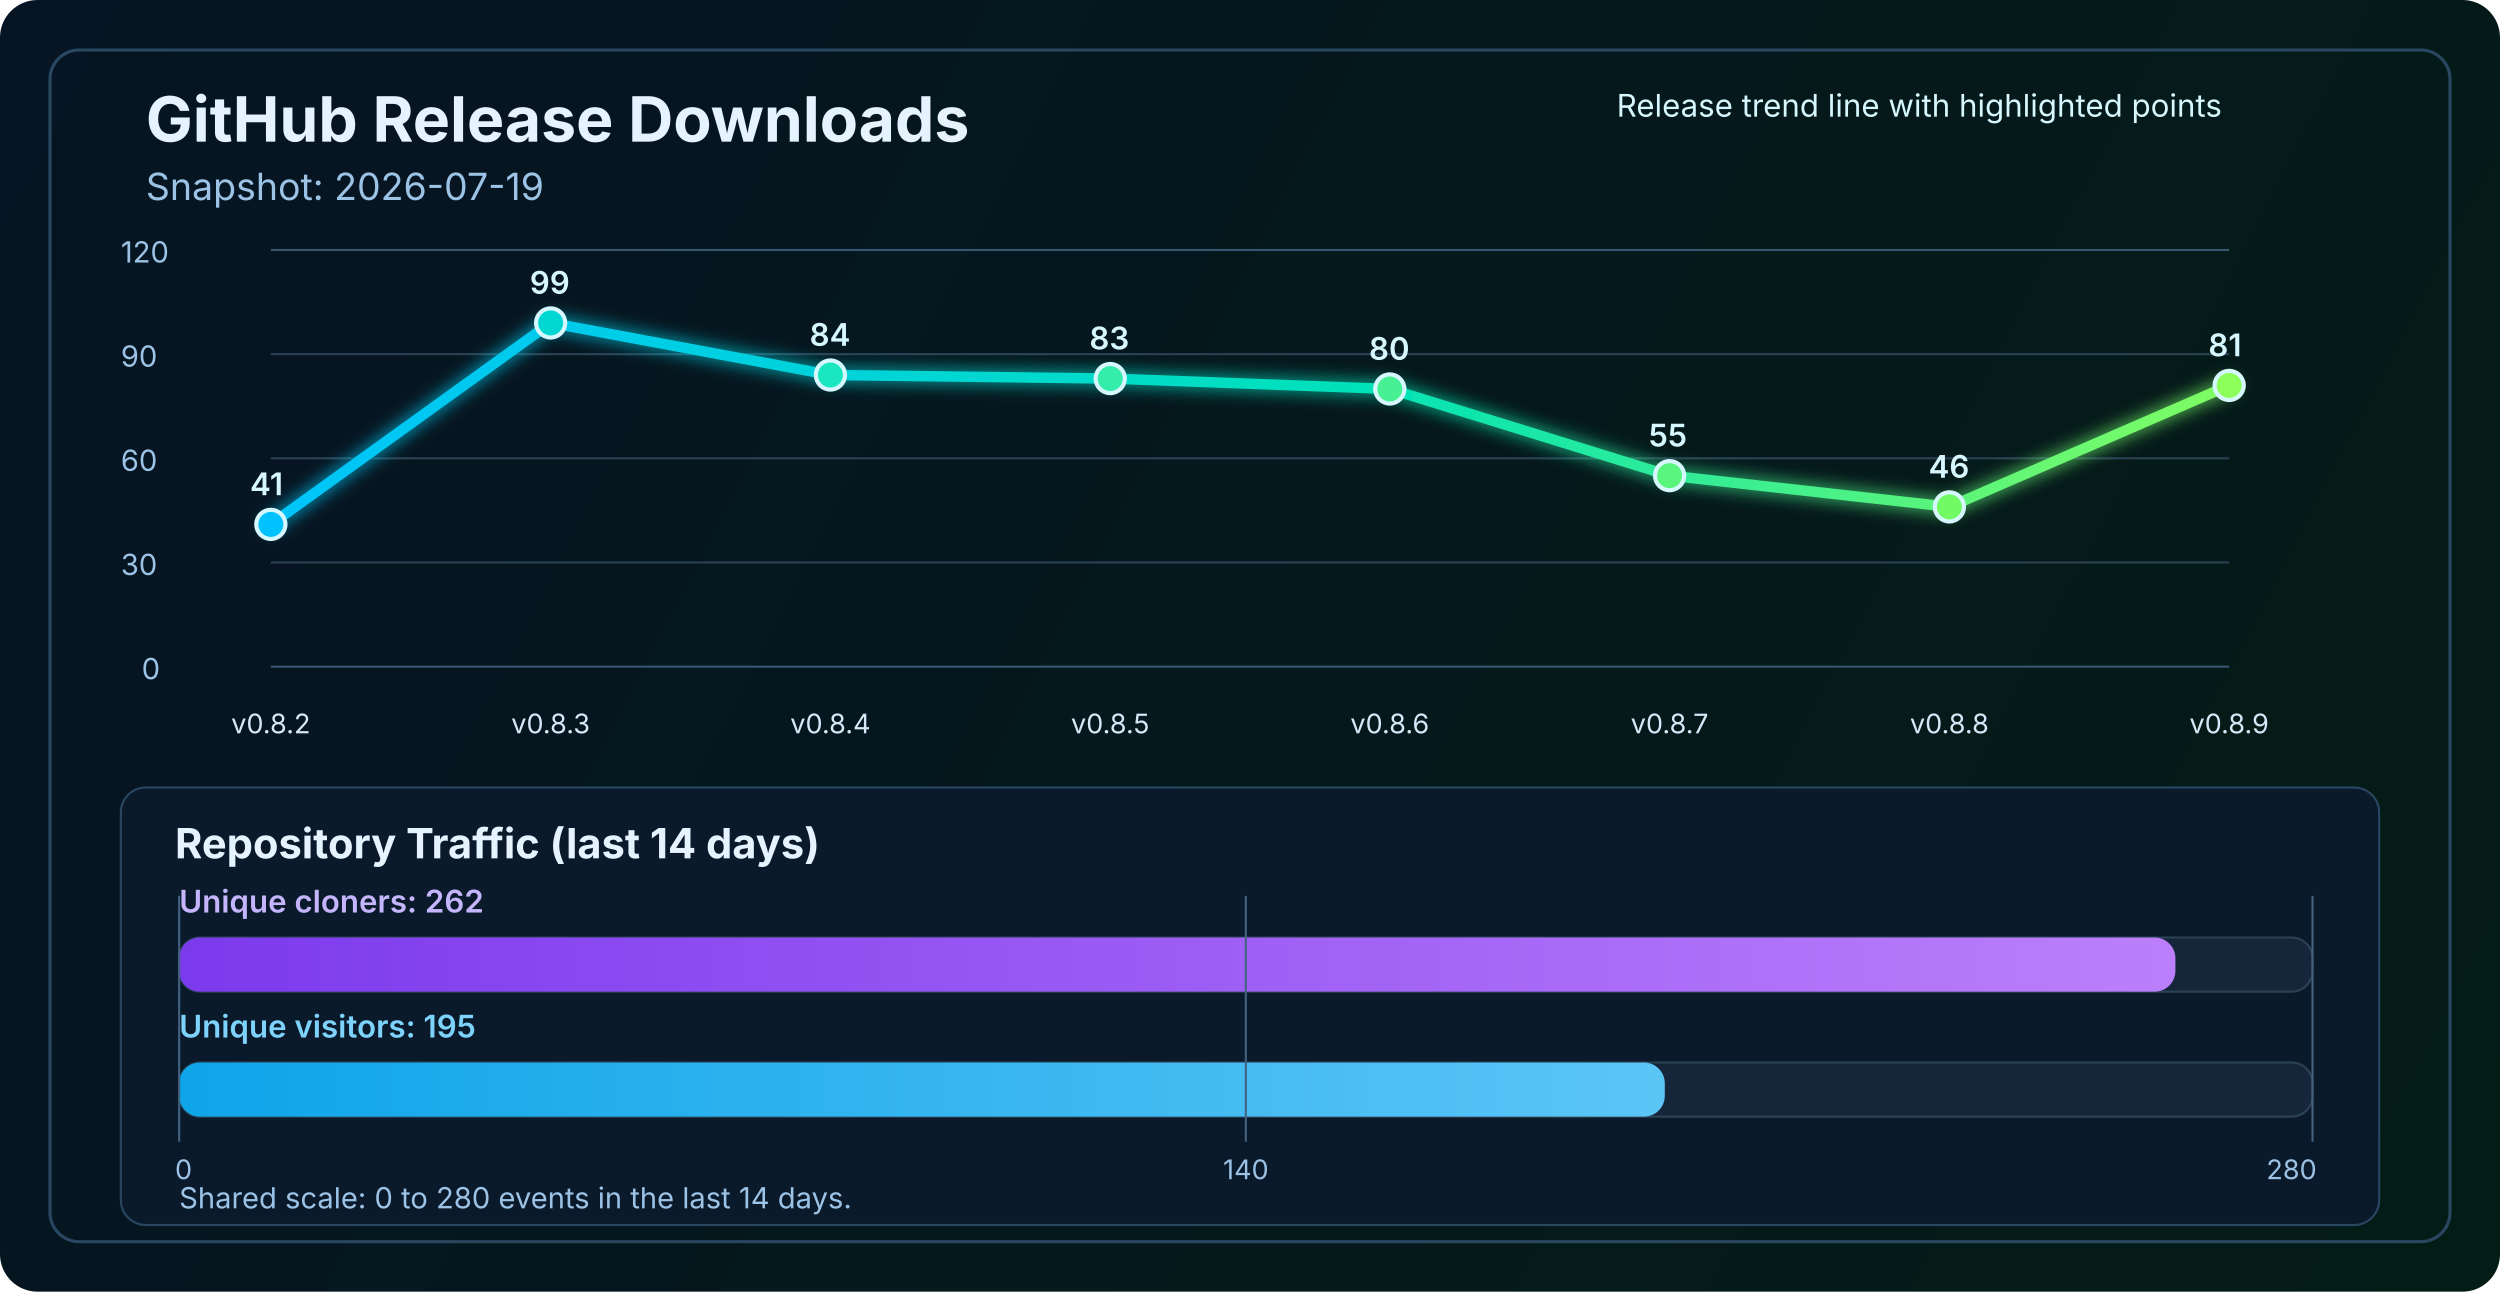
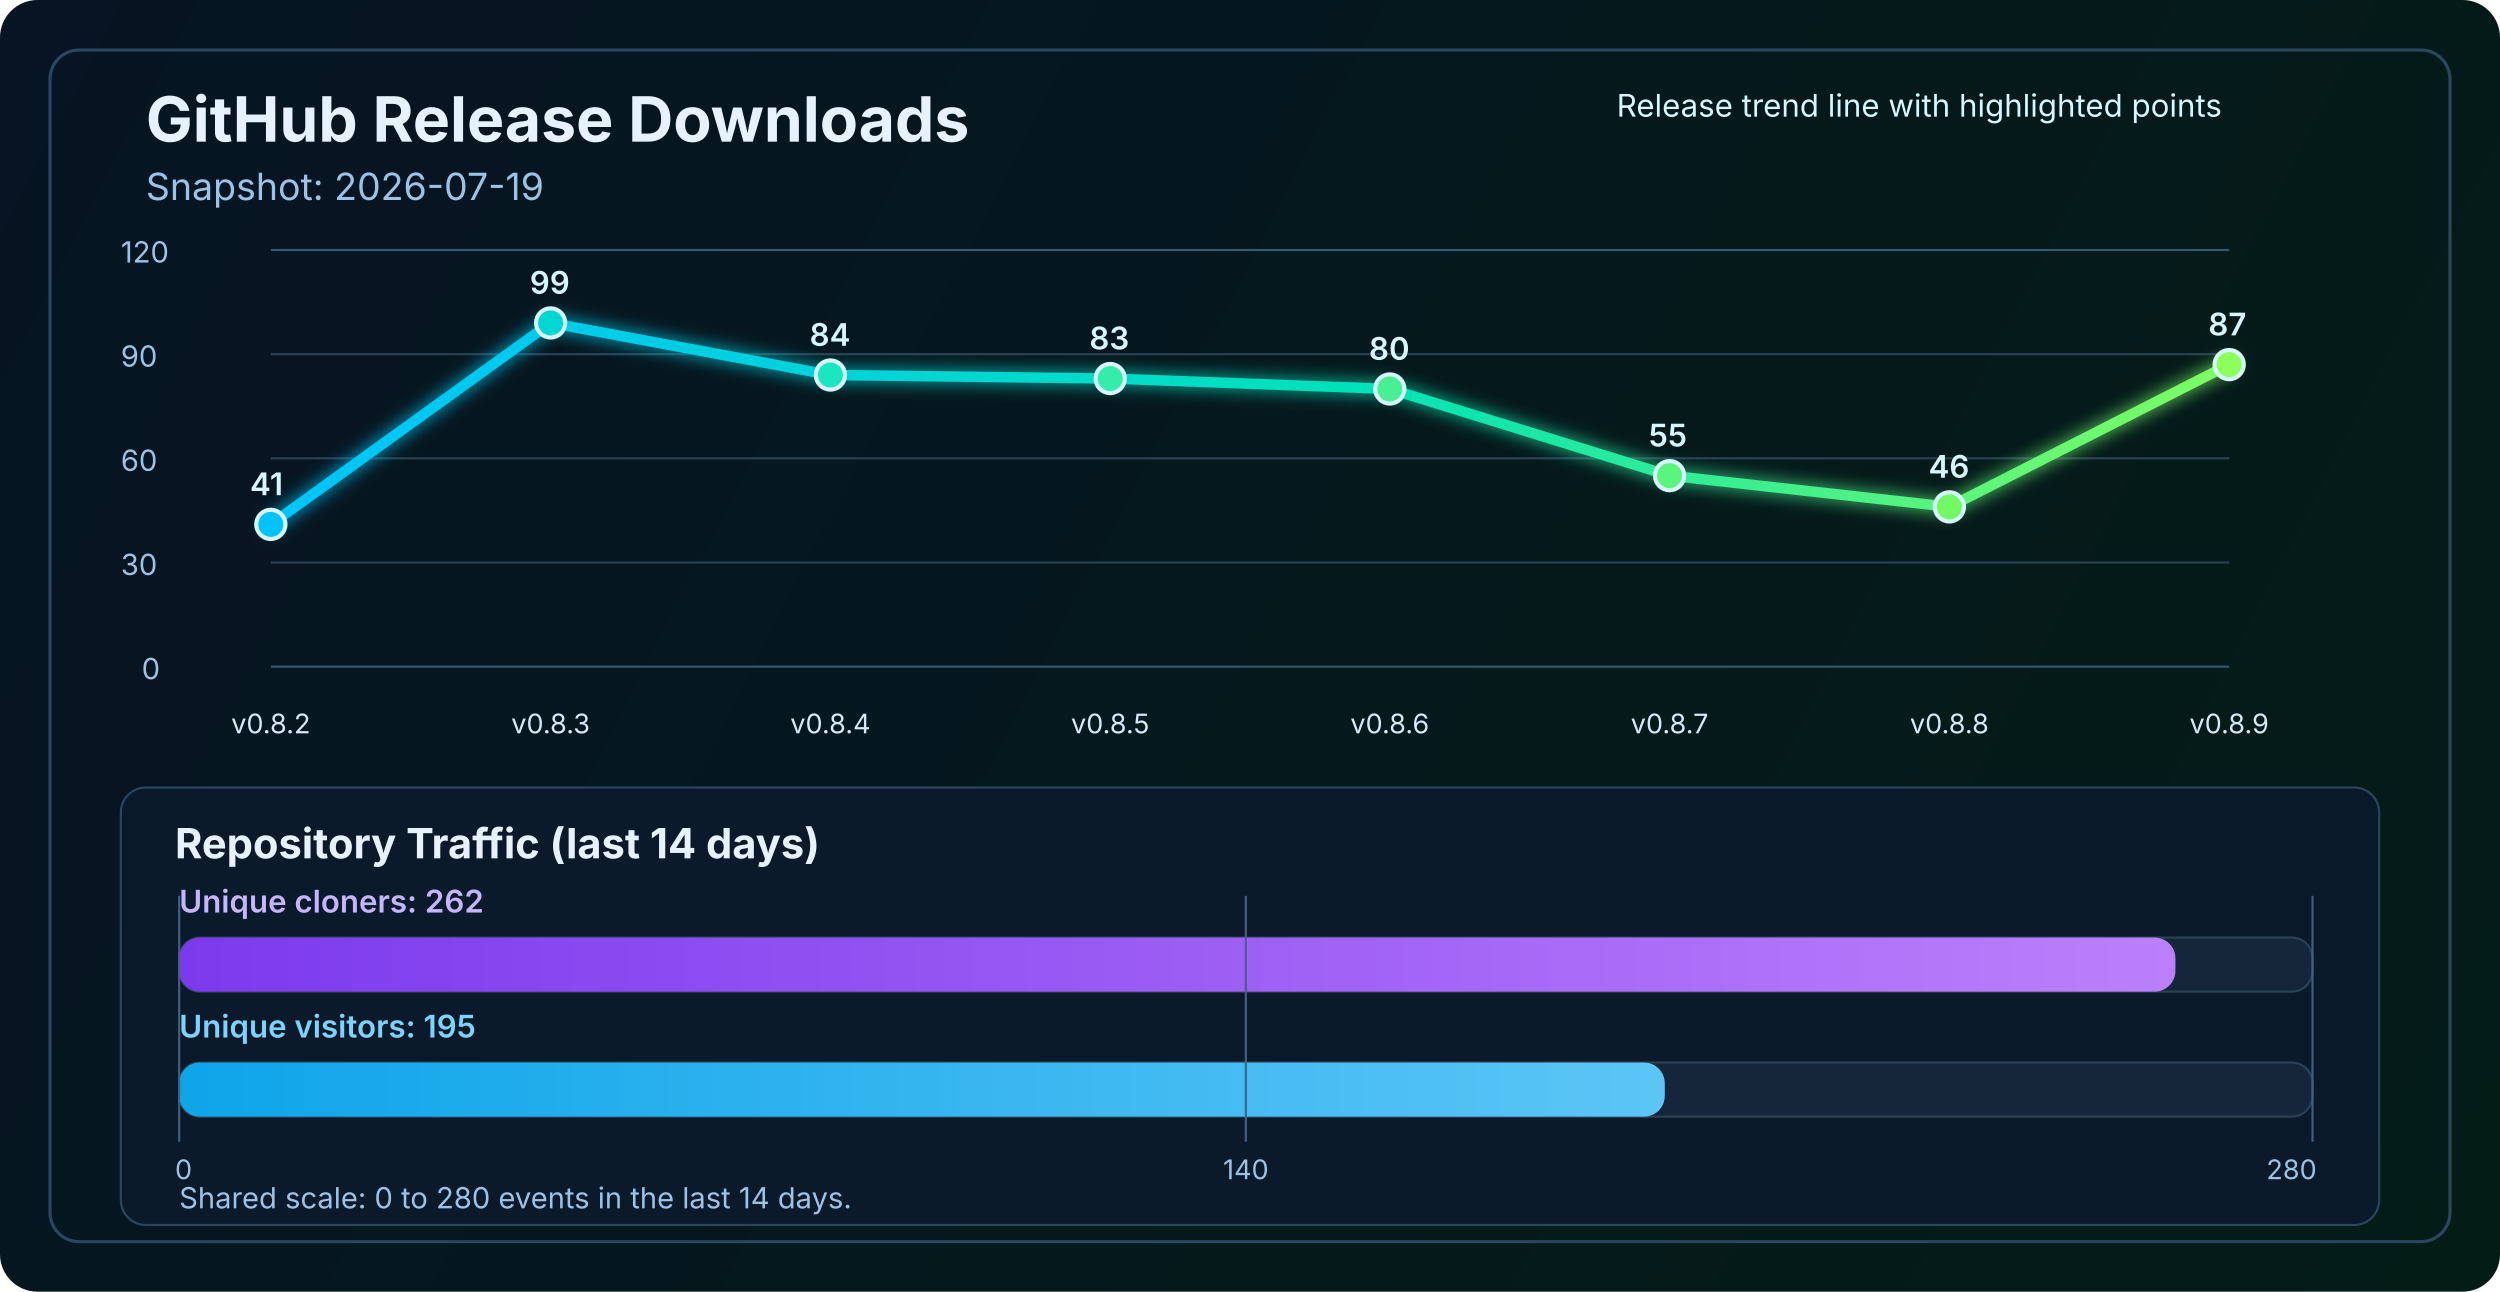
<svg xmlns="http://www.w3.org/2000/svg" width="1200" height="620" viewBox="0 0 1200 620" fill="none" role="img" aria-labelledby="title desc">
  <defs>
    <linearGradient id="bg" x1="0" y1="0" x2="1200" y2="620" gradientUnits="userSpaceOnUse">
      <stop stop-color="#061423" />
      <stop offset="1" stop-color="#041C16" />
    </linearGradient>
    <linearGradient id="line" x1="130" y1="86" x2="1070" y2="340" gradientUnits="userSpaceOnUse">
      <stop stop-color="#00C2FF" />
      <stop offset="0.55" stop-color="#00E2B8" />
      <stop offset="1" stop-color="#8CFF5A" />
    </linearGradient>
    <linearGradient id="cloneFill" x1="86" y1="450" x2="1110" y2="450" gradientUnits="userSpaceOnUse">
      <stop stop-color="#7C3AED" />
      <stop offset="1" stop-color="#C084FC" />
    </linearGradient>
    <linearGradient id="viewFill" x1="86" y1="482" x2="1110" y2="482" gradientUnits="userSpaceOnUse">
      <stop stop-color="#0EA5E9" />
      <stop offset="1" stop-color="#7DD3FC" />
    </linearGradient>
    <filter id="glow" x="-50%" y="-50%" width="200%" height="200%">
      <feGaussianBlur stdDeviation="4" result="blur" />
      <feMerge>
        <feMergeNode in="blur" />
        <feMergeNode in="SourceGraphic" />
      </feMerge>
    </filter>
  </defs>
  <rect width="1200" height="620" rx="18" fill="url(#bg)" />
  <rect x="24" y="24" width="1152" height="572" rx="14" stroke="#2A4762" stroke-width="1.5" />
  <text x="70" y="68" fill="#E6F3FF" font-size="30" font-family="SF Pro Display, -apple-system, BlinkMacSystemFont, Segoe UI, sans-serif" font-weight="700">GitHub Release Downloads</text>
  <text x="70" y="96" fill="#9CC3E6" font-size="18" font-family="SF Pro Text, -apple-system, BlinkMacSystemFont, Segoe UI, sans-serif">Snapshot: 2026-07-19</text>
  <line x1="130" y1="320.0" x2="1070" y2="320.0" stroke="#37566F" stroke-width="1" />
  <line x1="130" y1="270.0" x2="1070" y2="270.0" stroke="#2B4255" stroke-width="1" />
  <line x1="130" y1="220.0" x2="1070" y2="220.0" stroke="#2B4255" stroke-width="1" />
  <line x1="130" y1="170.0" x2="1070" y2="170.0" stroke="#2B4255" stroke-width="1" />
  <line x1="130" y1="120.0" x2="1070" y2="120.0" stroke="#37566F" stroke-width="1" />
  <text x="68" y="326.0" fill="#9CC3E6" font-size="14" font-family="SF Pro Text, -apple-system, BlinkMacSystemFont, Segoe UI, sans-serif">0</text>
  <text x="58" y="276.0" fill="#9CC3E6" font-size="14" font-family="SF Pro Text, -apple-system, BlinkMacSystemFont, Segoe UI, sans-serif">30</text>
  <text x="58" y="226.0" fill="#9CC3E6" font-size="14" font-family="SF Pro Text, -apple-system, BlinkMacSystemFont, Segoe UI, sans-serif">60</text>
  <text x="58" y="176.0" fill="#9CC3E6" font-size="14" font-family="SF Pro Text, -apple-system, BlinkMacSystemFont, Segoe UI, sans-serif">90</text>
  <text x="58" y="126.0" fill="#9CC3E6" font-size="14" font-family="SF Pro Text, -apple-system, BlinkMacSystemFont, Segoe UI, sans-serif">120</text>
-   <polyline points="130.0,251.7 264.3,155.0 398.6,180.0 532.9,181.7 667.1,186.7 801.4,228.3 935.7,243.3 1070.0,185.0" fill="none" stroke="url(#line)" stroke-width="5" stroke-linecap="round" stroke-linejoin="round" filter="url(#glow)" />
+   <polyline points="130.0,251.7 264.3,155.0 398.6,180.0 532.9,181.7 667.1,186.7 801.4,228.3 935.7,243.3 1070.0,175.0" fill="none" stroke="url(#line)" stroke-width="5" stroke-linecap="round" stroke-linejoin="round" filter="url(#glow)" />
  <circle cx="130.0" cy="251.7" r="7" fill="#00C2FF" stroke="#D7F7FF" stroke-width="2" />
  <circle cx="264.3" cy="155.0" r="7" fill="#00D7D2" stroke="#D7F7FF" stroke-width="2" />
  <circle cx="398.6" cy="180.0" r="7" fill="#1AE7C0" stroke="#D7F7FF" stroke-width="2" />
  <circle cx="532.9" cy="181.7" r="7" fill="#34EDAA" stroke="#D7F7FF" stroke-width="2" />
  <circle cx="667.1" cy="186.7" r="7" fill="#47F193" stroke="#D7F7FF" stroke-width="2" />
  <circle cx="801.4" cy="228.3" r="7" fill="#5AF57D" stroke="#D7F7FF" stroke-width="2" />
  <circle cx="935.7" cy="243.3" r="7" fill="#72FA64" stroke="#D7F7FF" stroke-width="2" />
-   <circle cx="1070.0" cy="185.0" r="7" fill="#8CFF5A" stroke="#D7F7FF" stroke-width="2" />
+   <circle cx="1070.0" cy="175.0" r="7" fill="#8CFF5A" stroke="#D7F7FF" stroke-width="2" />
  <text x="130.0" y="352" text-anchor="middle" fill="#D7E8F8" font-size="13" font-family="SF Pro Text, -apple-system, BlinkMacSystemFont, Segoe UI, sans-serif">v0.8.2</text>
  <text x="264.3" y="352" text-anchor="middle" fill="#D7E8F8" font-size="13" font-family="SF Pro Text, -apple-system, BlinkMacSystemFont, Segoe UI, sans-serif">v0.8.3</text>
  <text x="398.6" y="352" text-anchor="middle" fill="#D7E8F8" font-size="13" font-family="SF Pro Text, -apple-system, BlinkMacSystemFont, Segoe UI, sans-serif">v0.8.4</text>
  <text x="532.9" y="352" text-anchor="middle" fill="#D7E8F8" font-size="13" font-family="SF Pro Text, -apple-system, BlinkMacSystemFont, Segoe UI, sans-serif">v0.8.5</text>
  <text x="667.1" y="352" text-anchor="middle" fill="#D7E8F8" font-size="13" font-family="SF Pro Text, -apple-system, BlinkMacSystemFont, Segoe UI, sans-serif">v0.8.6</text>
  <text x="801.4" y="352" text-anchor="middle" fill="#D7E8F8" font-size="13" font-family="SF Pro Text, -apple-system, BlinkMacSystemFont, Segoe UI, sans-serif">v0.8.7</text>
  <text x="935.7" y="352" text-anchor="middle" fill="#D7E8F8" font-size="13" font-family="SF Pro Text, -apple-system, BlinkMacSystemFont, Segoe UI, sans-serif">v0.8.8</text>
  <text x="1070.0" y="352" text-anchor="middle" fill="#D7E8F8" font-size="13" font-family="SF Pro Text, -apple-system, BlinkMacSystemFont, Segoe UI, sans-serif">v0.8.9</text>
  <text x="120.0" y="237.7" fill="#D7F7FF" font-size="15" font-family="SF Pro Text, -apple-system, BlinkMacSystemFont, Segoe UI, sans-serif" font-weight="600">41</text>
  <text x="254.3" y="141.0" fill="#D7F7FF" font-size="15" font-family="SF Pro Text, -apple-system, BlinkMacSystemFont, Segoe UI, sans-serif" font-weight="600">99</text>
  <text x="388.6" y="166.0" fill="#D7F7FF" font-size="15" font-family="SF Pro Text, -apple-system, BlinkMacSystemFont, Segoe UI, sans-serif" font-weight="600">84</text>
  <text x="522.9" y="167.7" fill="#D7F7FF" font-size="15" font-family="SF Pro Text, -apple-system, BlinkMacSystemFont, Segoe UI, sans-serif" font-weight="600">83</text>
  <text x="657.1" y="172.7" fill="#D7F7FF" font-size="15" font-family="SF Pro Text, -apple-system, BlinkMacSystemFont, Segoe UI, sans-serif" font-weight="600">80</text>
  <text x="791.4" y="214.3" fill="#D7F7FF" font-size="15" font-family="SF Pro Text, -apple-system, BlinkMacSystemFont, Segoe UI, sans-serif" font-weight="600">55</text>
  <text x="925.7" y="229.3" fill="#D7F7FF" font-size="15" font-family="SF Pro Text, -apple-system, BlinkMacSystemFont, Segoe UI, sans-serif" font-weight="600">46</text>
-   <text x="1060.0" y="171.0" fill="#D7F7FF" font-size="15" font-family="SF Pro Text, -apple-system, BlinkMacSystemFont, Segoe UI, sans-serif" font-weight="600">81</text>
+   <text x="1060.0" y="161.0" fill="#D7F7FF" font-size="15" font-family="SF Pro Text, -apple-system, BlinkMacSystemFont, Segoe UI, sans-serif" font-weight="600">87</text>
  <text x="776" y="56" fill="#D7F7FF" font-size="15" font-family="SF Pro Text, -apple-system, BlinkMacSystemFont, Segoe UI, sans-serif">Release trend line with highlighted points</text>
  <rect x="58" y="378" width="1084" height="210" rx="12" fill="#0A1A2B" stroke="#2A4762" stroke-width="1" />
  <text x="84" y="412" fill="#E6F3FF" font-size="20" font-family="SF Pro Text, -apple-system, BlinkMacSystemFont, Segoe UI, sans-serif" font-weight="700">Repository Traffic (last 14 days)</text>
  <text x="86" y="438" fill="#C4B5FD" font-size="15" font-family="SF Pro Text, -apple-system, BlinkMacSystemFont, Segoe UI, sans-serif" font-weight="600">Unique cloners: 262</text>
  <rect x="86" y="450" width="1024" height="26" rx="10" fill="#15263A" stroke="#2B4255" stroke-width="1" />
  <rect x="86" y="450" width="958.2" height="26" rx="10" fill="url(#cloneFill)" />
  <text x="86" y="498" fill="#7DD3FC" font-size="15" font-family="SF Pro Text, -apple-system, BlinkMacSystemFont, Segoe UI, sans-serif" font-weight="600">Unique visitors: 195</text>
  <rect x="86" y="510" width="1024" height="26" rx="10" fill="#15263A" stroke="#2B4255" stroke-width="1" />
  <rect x="86" y="510" width="713.1" height="26" rx="10" fill="url(#viewFill)" />
  <line x1="86" y1="430" x2="86" y2="548" stroke="#436280" stroke-width="1" />
  <line x1="598.0" y1="430" x2="598.0" y2="548" stroke="#436280" stroke-width="1" />
  <line x1="1110" y1="430" x2="1110" y2="548" stroke="#436280" stroke-width="1" />
  <text x="84" y="566" text-anchor="start" fill="#9CC3E6" font-size="13" font-family="SF Pro Text, -apple-system, BlinkMacSystemFont, Segoe UI, sans-serif">0</text>
  <text x="598.0" y="566" text-anchor="middle" fill="#9CC3E6" font-size="13" font-family="SF Pro Text, -apple-system, BlinkMacSystemFont, Segoe UI, sans-serif">140</text>
  <text x="1112" y="566" text-anchor="end" fill="#9CC3E6" font-size="13" font-family="SF Pro Text, -apple-system, BlinkMacSystemFont, Segoe UI, sans-serif">280</text>
  <text x="86" y="580" fill="#9CC3E6" font-size="14" font-family="SF Pro Text, -apple-system, BlinkMacSystemFont, Segoe UI, sans-serif">Shared scale: 0 to 280 events in the last 14 days.</text>
</svg>
